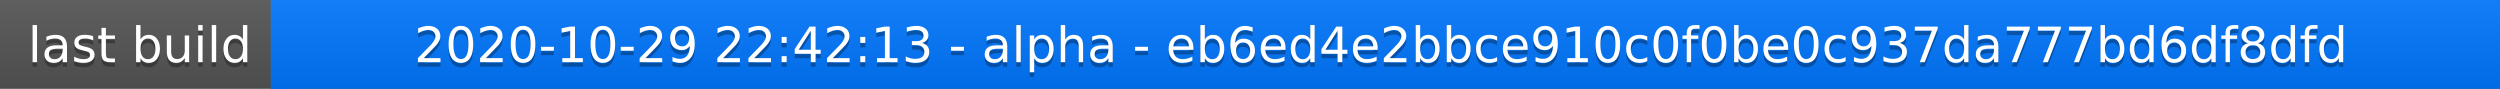
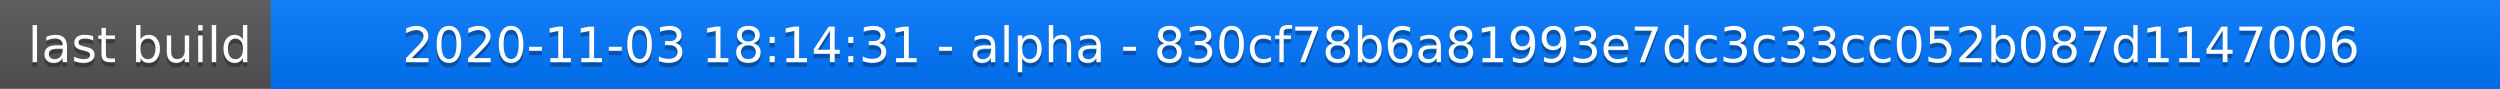
<svg xmlns="http://www.w3.org/2000/svg" width="563" height="20">
  <linearGradient id="a" x2="0" y2="100%">
    <stop offset="0" stop-color="#bbb" stop-opacity=".1" />
    <stop offset="1" stop-opacity=".1" />
  </linearGradient>
  <rect rx="0" width="563" height="20" fill="#555" />
  <rect rx="0" x="61" width="502" height="20" fill="#07f" />
  <path fill="#07f" d="M61 0h4v20h-4z" />
  <rect rx="0" width="563" height="20" fill="url(#a)" />
  <g fill="#fff" text-anchor="middle" font-family="DejaVu Sans,Verdana,Geneva,sans-serif" font-size="11">
    <text x="31.5" y="15" fill="#010101" fill-opacity=".3">last build</text>
    <text x="31.5" y="14">last build</text>
-     <text x="311" y="15" fill="#010101" fill-opacity=".3">2020-10-29 22:42:13 - alpha - eb6ed4e2bbce910c0f0be0c937da777bd6df8dfd</text>
-     <text x="311" y="14">2020-10-29 22:42:13 - alpha - eb6ed4e2bbce910c0f0be0c937da777bd6df8dfd</text>
+     <text x="311" y="15" fill="#010101" fill-opacity=".3">2020-11-03 18:14:31 - alpha - 830cf78b6a81993e7dc3c33cc052b087d1147006</text>
+     <text x="311" y="14">2020-11-03 18:14:31 - alpha - 830cf78b6a81993e7dc3c33cc052b087d1147006</text>
  </g>
</svg>
